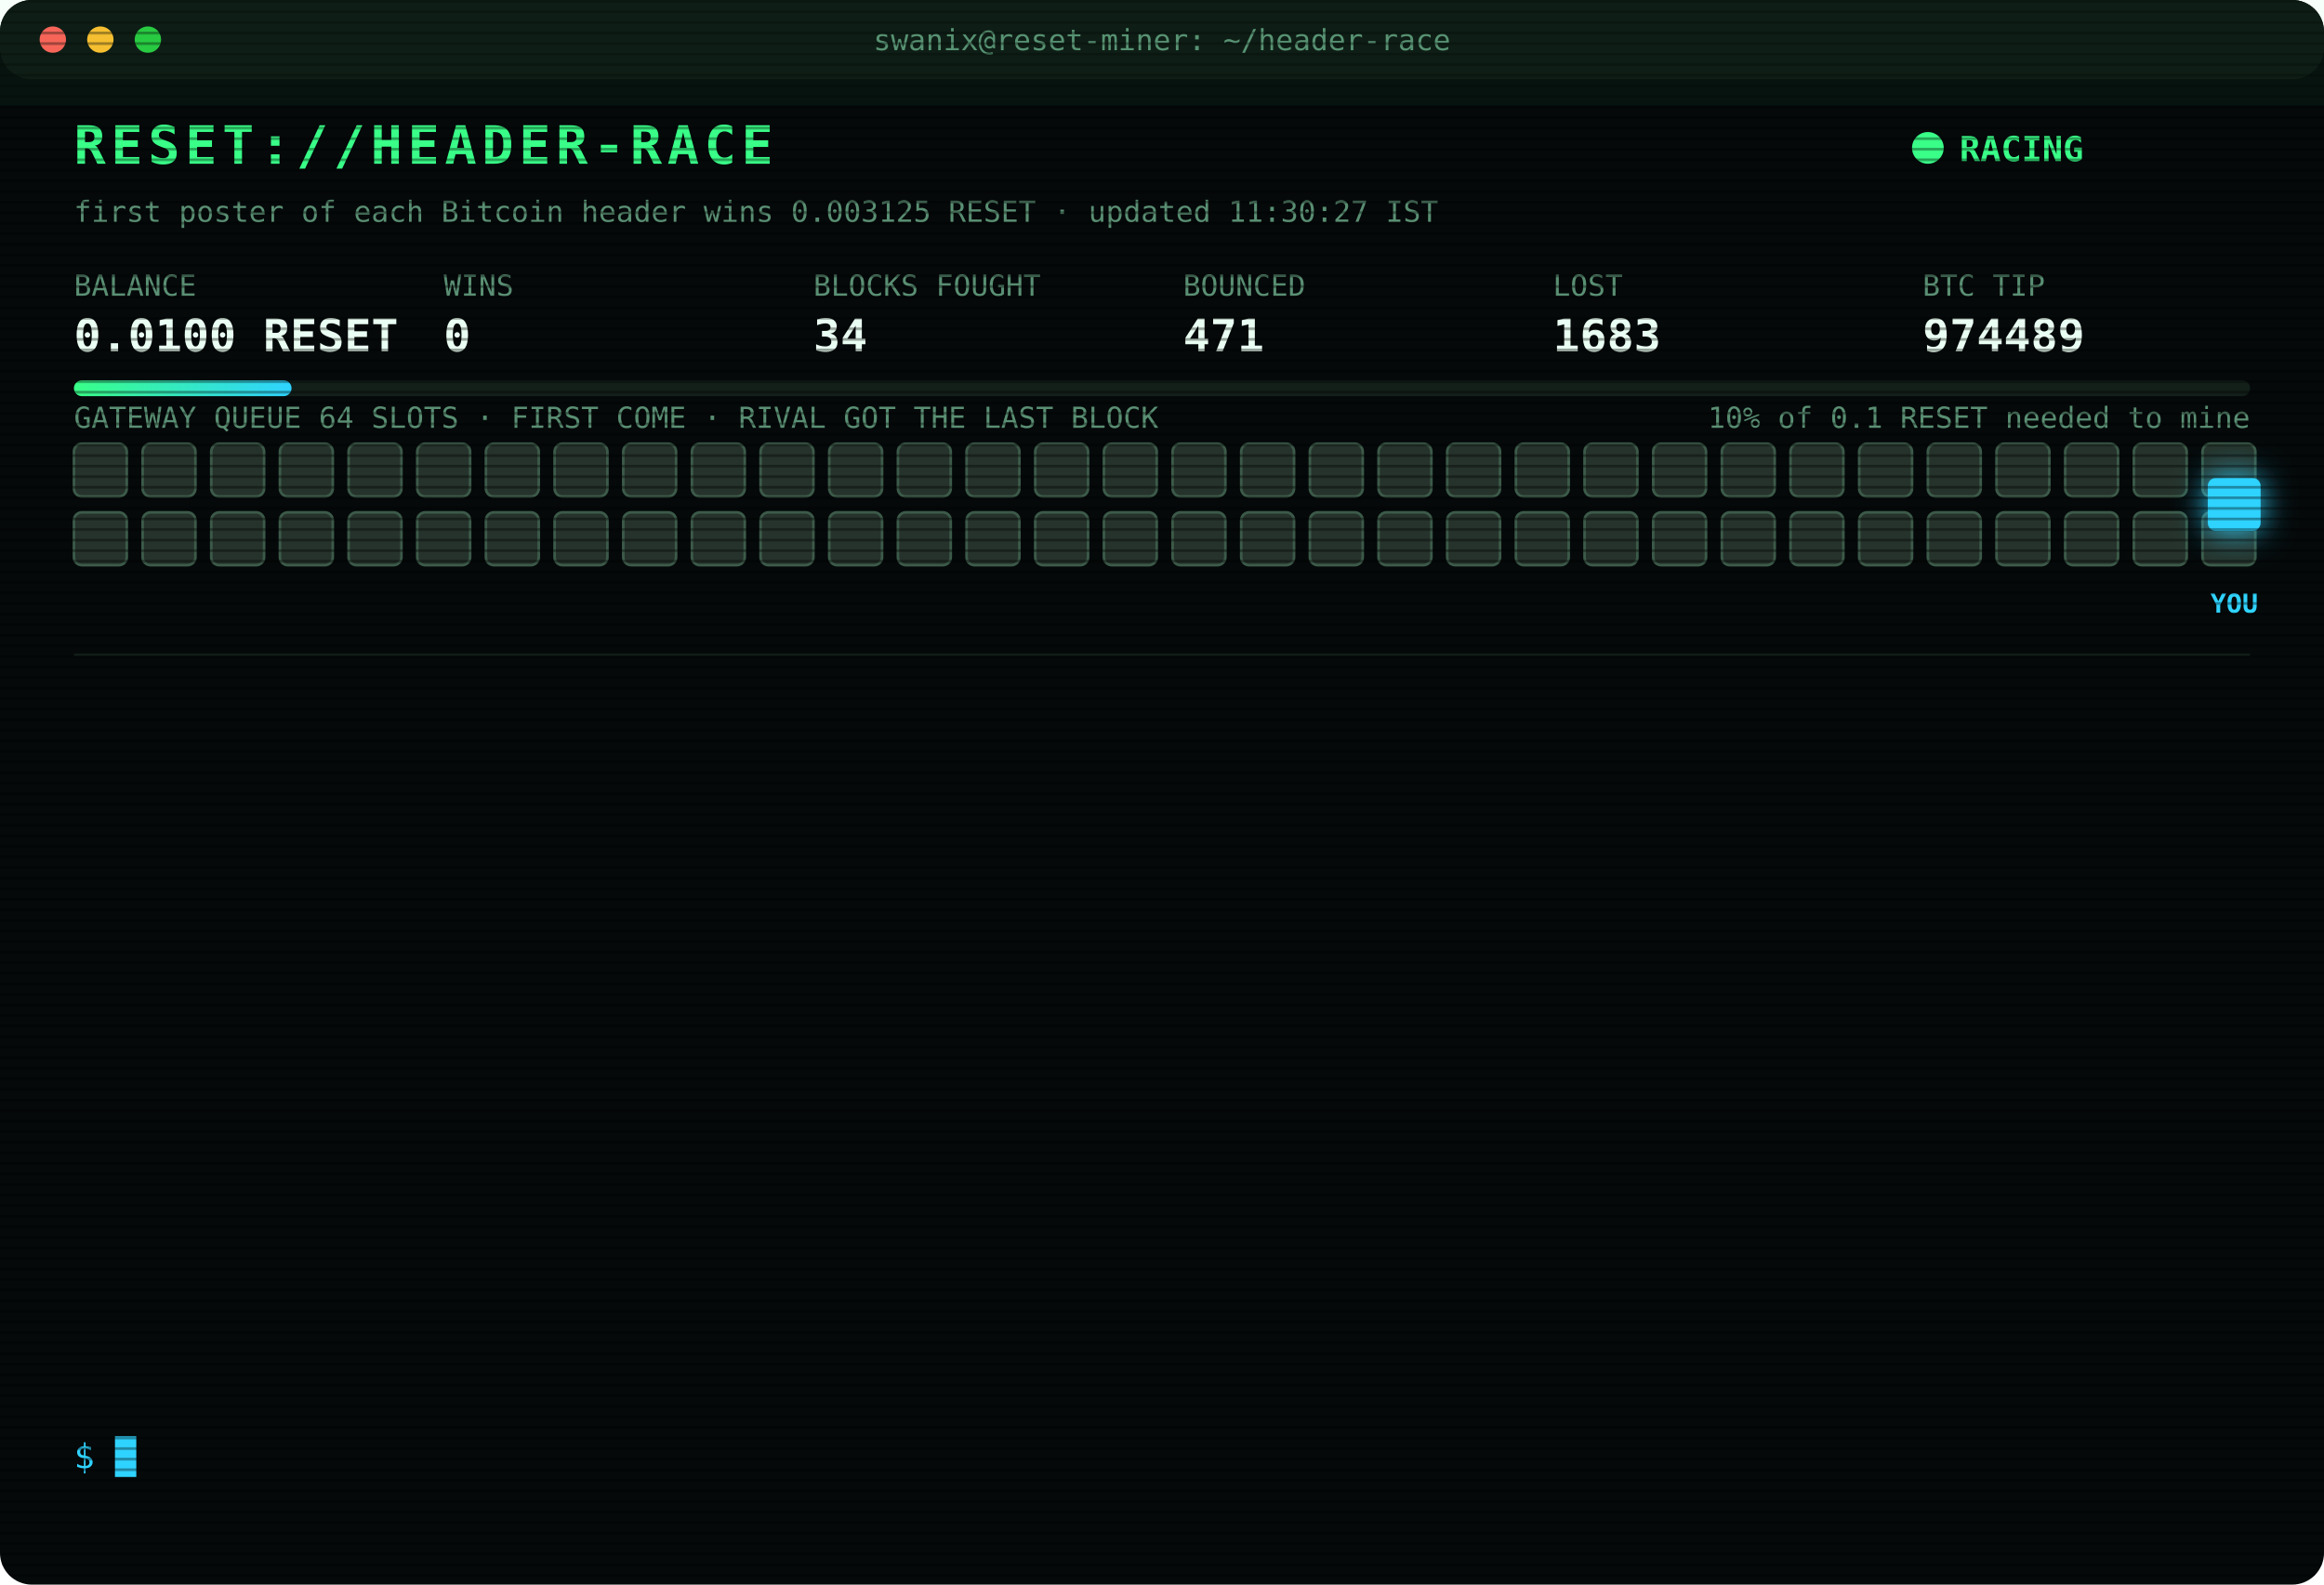
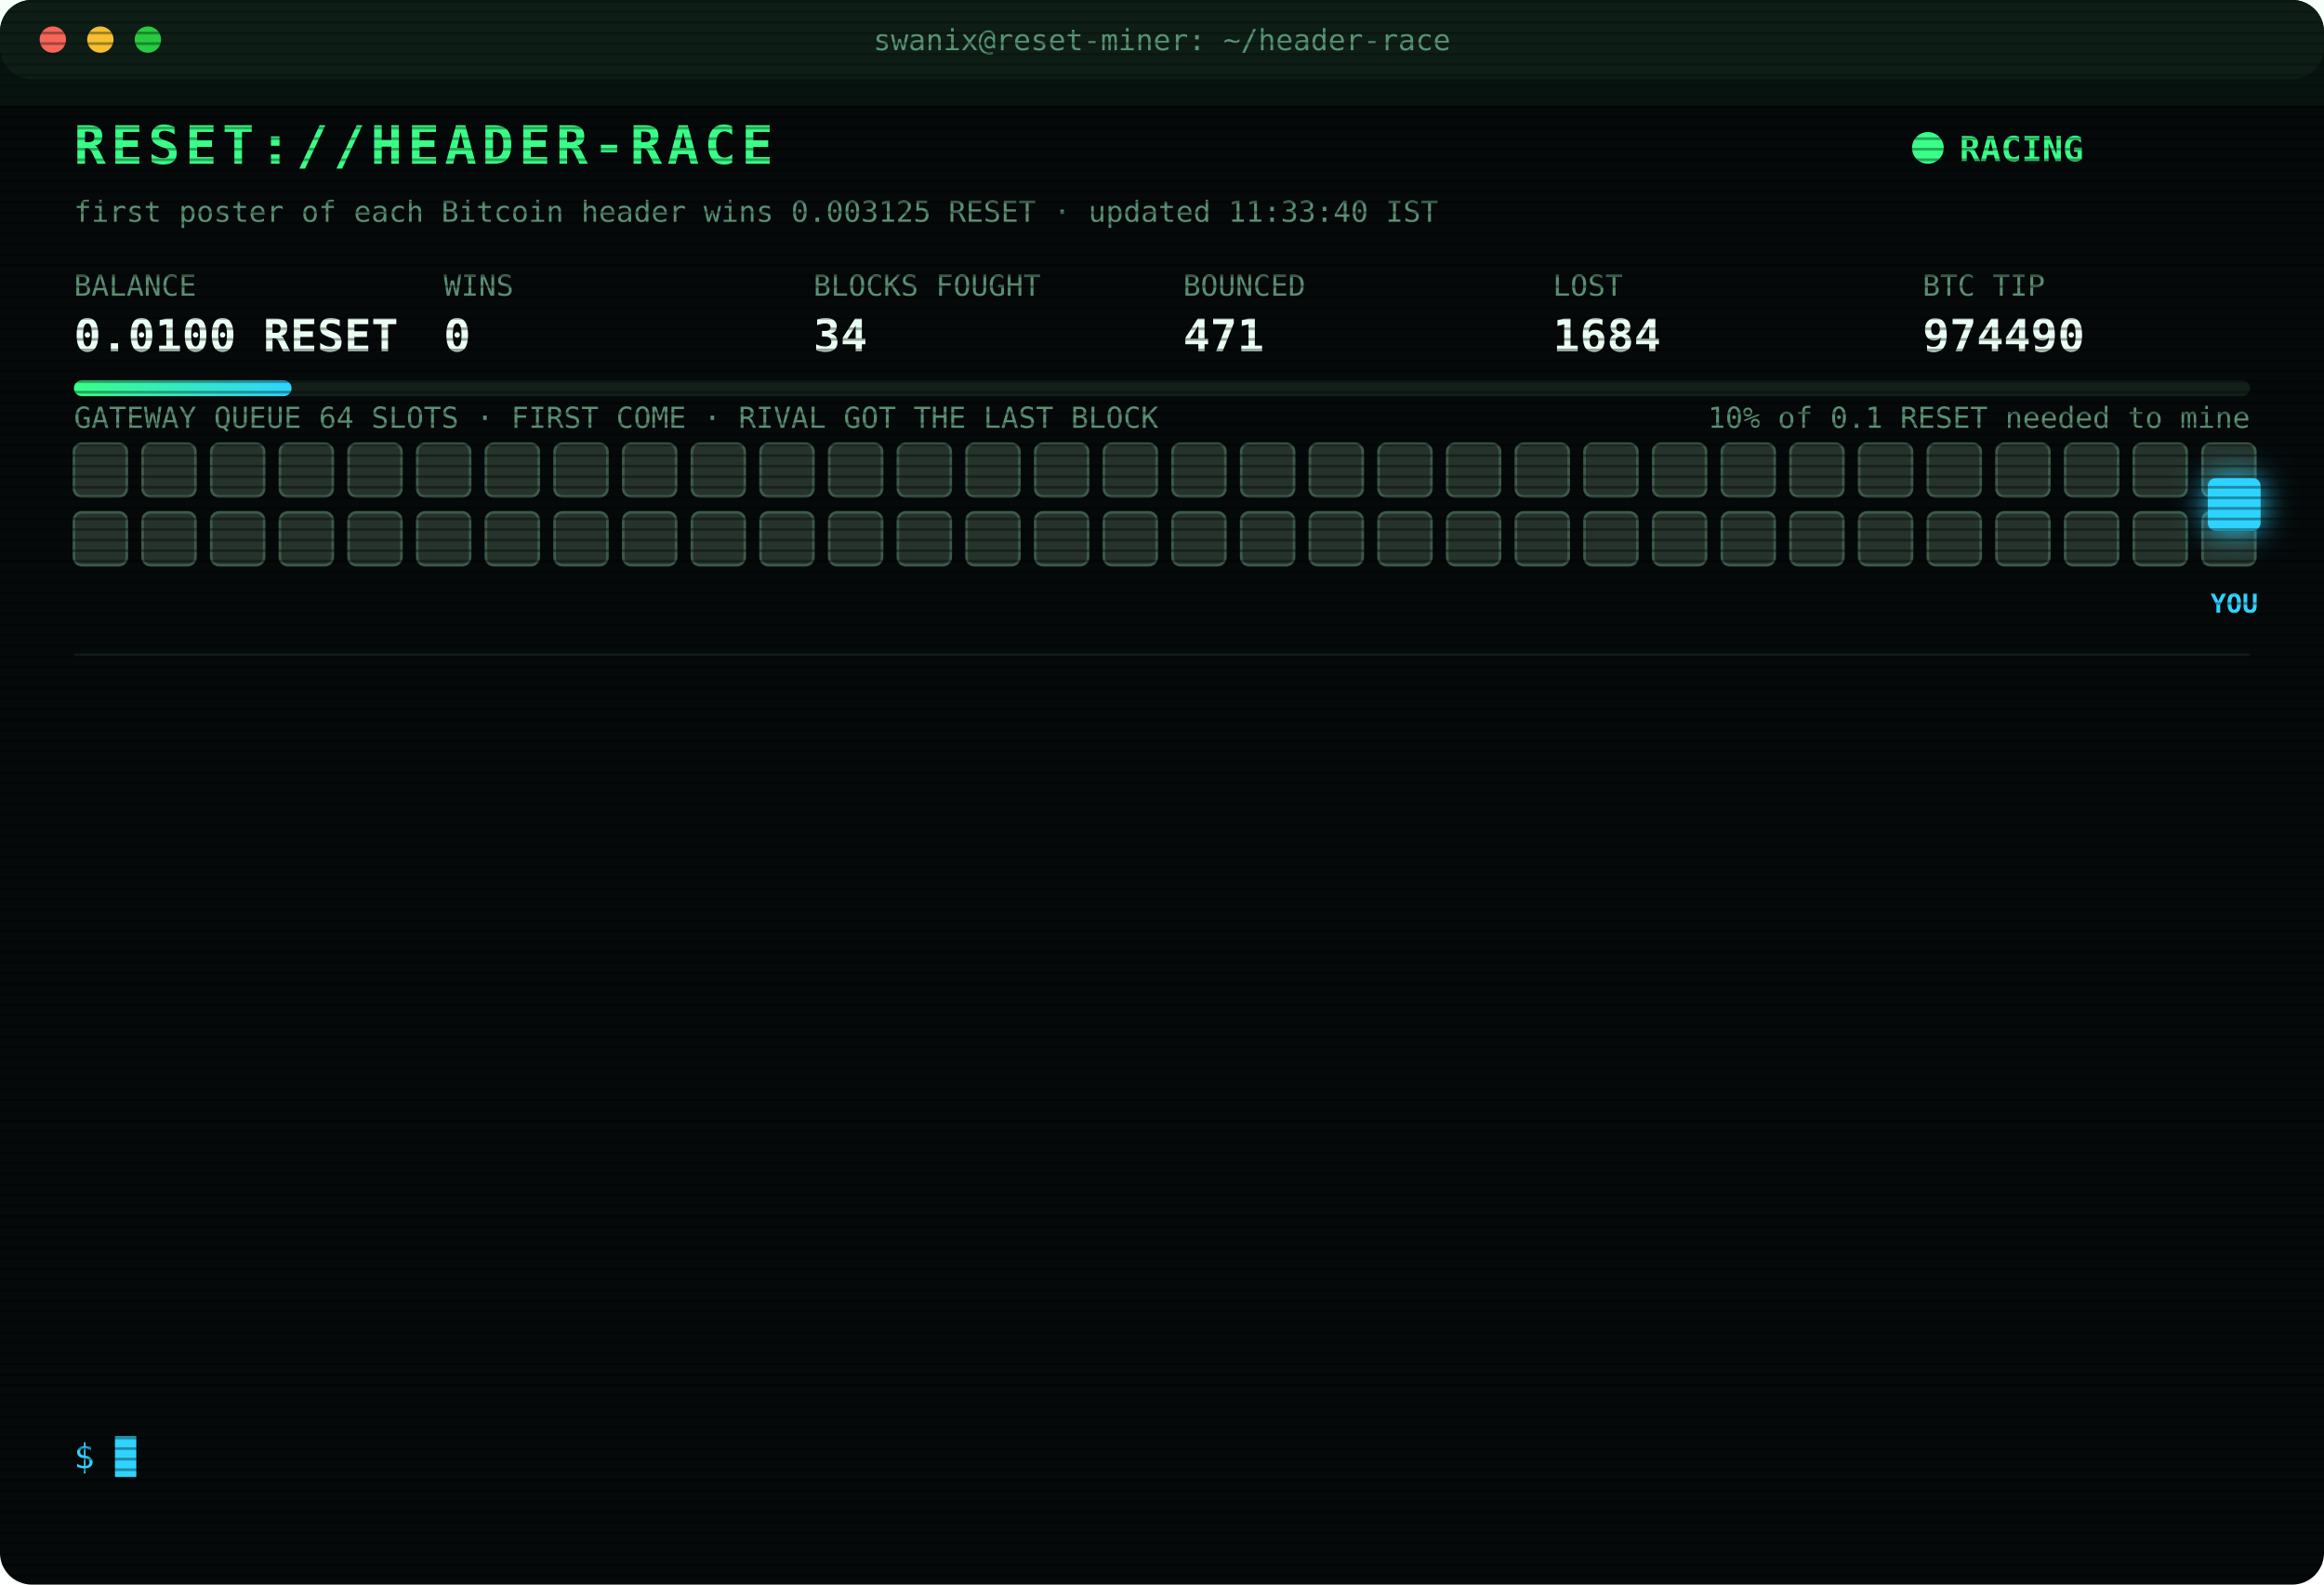
<svg xmlns="http://www.w3.org/2000/svg" width="880" height="600" viewBox="0 0 880 600" font-family="ui-monospace,SFMono-Regular,Menlo,Consolas,monospace">
  <style>
text{font-size:13px;fill:#7CFFB2}
.title{font-size:20px;font-weight:700;fill:#39FF88;letter-spacing:2px;animation:glitch 3s infinite steps(1)}
.sub{fill:#2fd3ff}.k{fill:#5a8f73;font-size:11px}.v{font-size:17px;font-weight:700;fill:#eafff3}
.ts{fill:#3f6b56}.boot{fill:#2fd3ff}.dim{fill:#5a8f73}.bad{fill:#ff4d6d}.warn{fill:#ffd23f}.mag{fill:#ff5cf0}.win{fill:#39FF88;font-weight:700}
.tag{font-size:10px;fill:#2fd3ff;font-weight:700}
.rival{fill:#26332c;stroke:#3c5a49;animation:jam 1.2s infinite alternate}
.idle{fill:#141c18;stroke:#22302a;animation:breathe 4s infinite}
.me{fill:#2fd3ff;filter:drop-shadow(0 0 6px #2fd3ff)}
.hover{animation:nudge 1.1s infinite ease-in-out}.bounce{animation:kick 1.4s infinite}
.ln{opacity:0;animation:in .4s forwards}
.cur{animation:blink 1s infinite steps(1)}
.scan{animation:scan 6s infinite linear}
.led{animation:blink 1.4s infinite}
@keyframes in{from{opacity:0;transform:translateX(-6px)}to{opacity:1;transform:none}}
@keyframes blink{50%{opacity:0}}
@keyframes jam{to{fill:#33463b}}
@keyframes breathe{50%{opacity:.4}}
@keyframes nudge{50%{transform:translateX(-10px)}}
@keyframes kick{0%,100%{transform:none}30%{transform:translateX(-14px)}55%{transform:translateX(10px) translateY(-6px)}}
@keyframes glitch{0%,92%{transform:none}93%{transform:translateX(2px);fill:#ff4d6d}95%{transform:translateX(-2px);fill:#2fd3ff}97%{transform:none}}
@keyframes scan{from{transform:translateY(-40px)}to{transform:translateY(600px)}}
</style>
  <defs>
    <pattern id="sl" width="4" height="4" patternUnits="userSpaceOnUse">
      <rect width="4" height="1" fill="#000" opacity=".35" />
    </pattern>
    <linearGradient id="bar">
      <stop offset="0" stop-color="#39FF88" />
      <stop offset="1" stop-color="#2fd3ff" />
    </linearGradient>
  </defs>
  <rect width="880" height="600" rx="12" fill="#05090a" />
  <rect width="880" height="30" rx="12" fill="#0d1512" />
  <circle cx="20" cy="15" r="5" fill="#ff5f57" />
  <circle cx="38" cy="15" r="5" fill="#febc2e" />
  <circle cx="56" cy="15" r="5" fill="#28c840" />
  <text x="440" y="19" text-anchor="middle" class="k">swanix@reset-miner: ~/header-race</text>
  <text x="28" y="62" class="title">RESET://HEADER-RACE</text>
  <circle class="led" cx="730" cy="56" r="6" fill="#39FF88" />
  <text x="742" y="61" class="win">RACING</text>
-   <text x="28" y="84" class="k">first poster of each Bitcoin header wins 0.003125 RESET · updated 11:30:27 IST</text>
+   <text x="28" y="84" class="k">first poster of each Bitcoin header wins 0.003125 RESET · updated 11:33:40 IST</text>
  <text x="28" y="112" class="k">BALANCE</text>
  <text x="28" y="133" class="v">0.0100 RESET</text>
  <text x="168" y="112" class="k">WINS</text>
  <text x="168" y="133" class="v">0</text>
  <text x="308" y="112" class="k">BLOCKS FOUGHT</text>
  <text x="308" y="133" class="v">34</text>
  <text x="448" y="112" class="k">BOUNCED</text>
  <text x="448" y="133" class="v">471</text>
  <text x="588" y="112" class="k">LOST</text>
-   <text x="588" y="133" class="v">1683</text>
+   <text x="588" y="133" class="v">1684</text>
  <text x="728" y="112" class="k">BTC TIP</text>
-   <text x="728" y="133" class="v">974489</text>
+   <text x="728" y="133" class="v">974490</text>
  <rect x="28" y="144" width="824" height="6" rx="3" fill="#13201a" />
  <rect x="28" y="144" width="82.4" height="6" rx="3" fill="url(#bar)" />
  <text x="852" y="162" text-anchor="end" class="k">10% of 0.1 RESET needed to mine</text>
  <text x="28" y="162" class="k">GATEWAY QUEUE 64 SLOTS · FIRST COME · RIVAL GOT THE LAST BLOCK</text>
  <rect class="rival" x="28" y="168" width="20" height="20" rx="3" style="animation-delay:0.00s" />
  <rect class="rival" x="54" y="168" width="20" height="20" rx="3" style="animation-delay:0.05s" />
  <rect class="rival" x="80" y="168" width="20" height="20" rx="3" style="animation-delay:0.10s" />
  <rect class="rival" x="106" y="168" width="20" height="20" rx="3" style="animation-delay:0.15s" />
  <rect class="rival" x="132" y="168" width="20" height="20" rx="3" style="animation-delay:0.20s" />
  <rect class="rival" x="158" y="168" width="20" height="20" rx="3" style="animation-delay:0.25s" />
  <rect class="rival" x="184" y="168" width="20" height="20" rx="3" style="animation-delay:0.30s" />
  <rect class="rival" x="210" y="168" width="20" height="20" rx="3" style="animation-delay:0.35s" />
  <rect class="rival" x="236" y="168" width="20" height="20" rx="3" style="animation-delay:0.40s" />
  <rect class="rival" x="262" y="168" width="20" height="20" rx="3" style="animation-delay:0.45s" />
  <rect class="rival" x="288" y="168" width="20" height="20" rx="3" style="animation-delay:0.50s" />
  <rect class="rival" x="314" y="168" width="20" height="20" rx="3" style="animation-delay:0.55s" />
  <rect class="rival" x="340" y="168" width="20" height="20" rx="3" style="animation-delay:0.60s" />
  <rect class="rival" x="366" y="168" width="20" height="20" rx="3" style="animation-delay:0.65s" />
  <rect class="rival" x="392" y="168" width="20" height="20" rx="3" style="animation-delay:0.70s" />
  <rect class="rival" x="418" y="168" width="20" height="20" rx="3" style="animation-delay:0.75s" />
  <rect class="rival" x="444" y="168" width="20" height="20" rx="3" style="animation-delay:0.80s" />
  <rect class="rival" x="470" y="168" width="20" height="20" rx="3" style="animation-delay:0.85s" />
  <rect class="rival" x="496" y="168" width="20" height="20" rx="3" style="animation-delay:0.90s" />
  <rect class="rival" x="522" y="168" width="20" height="20" rx="3" style="animation-delay:0.95s" />
  <rect class="rival" x="548" y="168" width="20" height="20" rx="3" style="animation-delay:1.00s" />
  <rect class="rival" x="574" y="168" width="20" height="20" rx="3" style="animation-delay:1.05s" />
  <rect class="rival" x="600" y="168" width="20" height="20" rx="3" style="animation-delay:1.10s" />
  <rect class="rival" x="626" y="168" width="20" height="20" rx="3" style="animation-delay:1.15s" />
  <rect class="rival" x="652" y="168" width="20" height="20" rx="3" style="animation-delay:1.20s" />
  <rect class="rival" x="678" y="168" width="20" height="20" rx="3" style="animation-delay:1.25s" />
  <rect class="rival" x="704" y="168" width="20" height="20" rx="3" style="animation-delay:1.30s" />
  <rect class="rival" x="730" y="168" width="20" height="20" rx="3" style="animation-delay:1.35s" />
  <rect class="rival" x="756" y="168" width="20" height="20" rx="3" style="animation-delay:1.40s" />
  <rect class="rival" x="782" y="168" width="20" height="20" rx="3" style="animation-delay:1.45s" />
  <rect class="rival" x="808" y="168" width="20" height="20" rx="3" style="animation-delay:1.50s" />
  <rect class="rival" x="834" y="168" width="20" height="20" rx="3" style="animation-delay:1.55s" />
  <rect class="rival" x="28" y="194" width="20" height="20" rx="3" style="animation-delay:1.60s" />
  <rect class="rival" x="54" y="194" width="20" height="20" rx="3" style="animation-delay:1.65s" />
  <rect class="rival" x="80" y="194" width="20" height="20" rx="3" style="animation-delay:1.70s" />
  <rect class="rival" x="106" y="194" width="20" height="20" rx="3" style="animation-delay:1.75s" />
  <rect class="rival" x="132" y="194" width="20" height="20" rx="3" style="animation-delay:1.80s" />
  <rect class="rival" x="158" y="194" width="20" height="20" rx="3" style="animation-delay:1.85s" />
  <rect class="rival" x="184" y="194" width="20" height="20" rx="3" style="animation-delay:1.90s" />
  <rect class="rival" x="210" y="194" width="20" height="20" rx="3" style="animation-delay:1.95s" />
  <rect class="rival" x="236" y="194" width="20" height="20" rx="3" style="animation-delay:2.00s" />
  <rect class="rival" x="262" y="194" width="20" height="20" rx="3" style="animation-delay:2.05s" />
  <rect class="rival" x="288" y="194" width="20" height="20" rx="3" style="animation-delay:2.10s" />
  <rect class="rival" x="314" y="194" width="20" height="20" rx="3" style="animation-delay:2.15s" />
  <rect class="rival" x="340" y="194" width="20" height="20" rx="3" style="animation-delay:2.20s" />
  <rect class="rival" x="366" y="194" width="20" height="20" rx="3" style="animation-delay:2.25s" />
  <rect class="rival" x="392" y="194" width="20" height="20" rx="3" style="animation-delay:2.30s" />
  <rect class="rival" x="418" y="194" width="20" height="20" rx="3" style="animation-delay:2.35s" />
  <rect class="rival" x="444" y="194" width="20" height="20" rx="3" style="animation-delay:2.40s" />
  <rect class="rival" x="470" y="194" width="20" height="20" rx="3" style="animation-delay:2.45s" />
  <rect class="rival" x="496" y="194" width="20" height="20" rx="3" style="animation-delay:2.50s" />
  <rect class="rival" x="522" y="194" width="20" height="20" rx="3" style="animation-delay:2.55s" />
  <rect class="rival" x="548" y="194" width="20" height="20" rx="3" style="animation-delay:2.60s" />
  <rect class="rival" x="574" y="194" width="20" height="20" rx="3" style="animation-delay:2.65s" />
  <rect class="rival" x="600" y="194" width="20" height="20" rx="3" style="animation-delay:2.70s" />
  <rect class="rival" x="626" y="194" width="20" height="20" rx="3" style="animation-delay:2.75s" />
  <rect class="rival" x="652" y="194" width="20" height="20" rx="3" style="animation-delay:2.80s" />
  <rect class="rival" x="678" y="194" width="20" height="20" rx="3" style="animation-delay:2.85s" />
  <rect class="rival" x="704" y="194" width="20" height="20" rx="3" style="animation-delay:2.90s" />
  <rect class="rival" x="730" y="194" width="20" height="20" rx="3" style="animation-delay:2.95s" />
  <rect class="rival" x="756" y="194" width="20" height="20" rx="3" style="animation-delay:3.00s" />
  <rect class="rival" x="782" y="194" width="20" height="20" rx="3" style="animation-delay:3.05s" />
  <rect class="rival" x="808" y="194" width="20" height="20" rx="3" style="animation-delay:3.10s" />
  <rect class="rival" x="834" y="194" width="20" height="20" rx="3" style="animation-delay:3.15s" />
  <g class="hover">
    <rect class="me" x="836" y="181" width="20" height="20" rx="3" />
    <text class="tag" x="846" y="232" text-anchor="middle">YOU</text>
  </g>
  <line x1="28" x2="852" y1="248" y2="248" stroke="#13201a" />
  <g class="ln" style="animation-delay:0.40s">
-     <text x="28" y="270" class="ts">09:41:25</text>
-     <text x="104" y="270" class="bad">[LOST] #974477 taken by a rival miner</text>
+     <text x="28" y="270" class="ts">09:48:53</text>
+     <text x="104" y="270" class="bad">[LOST] #974478 taken by a rival miner</text>
  </g>
  <g class="ln" style="animation-delay:0.65s">
-     <text x="28" y="292" class="ts">09:48:53</text>
-     <text x="104" y="292" class="bad">[LOST] #974478 taken by a rival miner</text>
+     <text x="28" y="292" class="ts">09:49:42</text>
+     <text x="104" y="292" class="bad">[LOST] #974479 taken by a rival miner</text>
  </g>
  <g class="ln" style="animation-delay:0.90s">
-     <text x="28" y="314" class="ts">09:49:42</text>
-     <text x="104" y="314" class="bad">[LOST] #974479 taken by a rival miner</text>
+     <text x="28" y="314" class="ts">09:56:38</text>
+     <text x="104" y="314" class="bad">[LOST] #974480 taken by a rival miner</text>
  </g>
  <g class="ln" style="animation-delay:1.15s">
-     <text x="28" y="336" class="ts">09:56:38</text>
-     <text x="104" y="336" class="bad">[LOST] #974480 taken by a rival miner</text>
+     <text x="28" y="336" class="ts">10:01:08</text>
+     <text x="104" y="336" class="bad">[LOST] #974481 taken by a rival miner</text>
  </g>
  <g class="ln" style="animation-delay:1.40s">
-     <text x="28" y="358" class="ts">10:01:08</text>
-     <text x="104" y="358" class="bad">[LOST] #974481 taken by a rival miner</text>
+     <text x="28" y="358" class="ts">10:28:50</text>
+     <text x="104" y="358" class="bad">[LOST] #974482 taken by a rival miner</text>
  </g>
  <g class="ln" style="animation-delay:1.65s">
-     <text x="28" y="380" class="ts">10:28:50</text>
-     <text x="104" y="380" class="bad">[LOST] #974482 taken by a rival miner</text>
+     <text x="28" y="380" class="ts">10:29:22</text>
+     <text x="104" y="380" class="bad">[LOST] #974483 taken by a rival miner</text>
  </g>
  <g class="ln" style="animation-delay:1.90s">
-     <text x="28" y="402" class="ts">10:29:22</text>
-     <text x="104" y="402" class="bad">[LOST] #974483 taken by a rival miner</text>
+     <text x="28" y="402" class="ts">10:34:19</text>
+     <text x="104" y="402" class="bad">[LOST] #974484 taken by a rival miner</text>
  </g>
  <g class="ln" style="animation-delay:2.15s">
-     <text x="28" y="424" class="ts">10:34:19</text>
-     <text x="104" y="424" class="bad">[LOST] #974484 taken by a rival miner</text>
+     <text x="28" y="424" class="ts">10:45:19</text>
+     <text x="104" y="424" class="bad">[LOST] #974485 taken by a rival miner</text>
  </g>
  <g class="ln" style="animation-delay:2.40s">
-     <text x="28" y="446" class="ts">10:45:19</text>
-     <text x="104" y="446" class="bad">[LOST] #974485 taken by a rival miner</text>
+     <text x="28" y="446" class="ts">10:55:25</text>
+     <text x="104" y="446" class="bad">[LOST] #974486 taken by a rival miner</text>
  </g>
  <g class="ln" style="animation-delay:2.65s">
-     <text x="28" y="468" class="ts">10:55:25</text>
-     <text x="104" y="468" class="bad">[LOST] #974486 taken by a rival miner</text>
+     <text x="28" y="468" class="ts">11:00:23</text>
+     <text x="104" y="468" class="bad">[LOST] #974487 taken by a rival miner</text>
  </g>
  <g class="ln" style="animation-delay:2.90s">
-     <text x="28" y="490" class="ts">11:00:23</text>
-     <text x="104" y="490" class="bad">[LOST] #974487 taken by a rival miner</text>
+     <text x="28" y="490" class="ts">11:10:25</text>
+     <text x="104" y="490" class="bad">[LOST] #974488 taken by a rival miner</text>
  </g>
  <g class="ln" style="animation-delay:3.15s">
-     <text x="28" y="512" class="ts">11:10:25</text>
-     <text x="104" y="512" class="bad">[LOST] #974488 taken by a rival miner</text>
+     <text x="28" y="512" class="ts">11:11:58</text>
+     <text x="104" y="512" class="bad">[LOST] #974489 taken by a rival miner</text>
  </g>
  <g class="ln" style="animation-delay:3.40s">
-     <text x="28" y="534" class="ts">11:11:58</text>
-     <text x="104" y="534" class="bad">[LOST] #974489 taken by a rival miner</text>
+     <text x="28" y="534" class="ts">11:33:40</text>
+     <text x="104" y="534" class="bad">[LOST] #974490 taken by a rival miner</text>
  </g>
  <text x="28" y="556" class="sub">$ <tspan class="cur">█</tspan>
  </text>
  <rect width="880" height="600" rx="12" fill="url(#sl)" pointer-events="none" />
  <rect class="scan" width="880" height="40" fill="#39FF88" opacity=".04" />
</svg>
